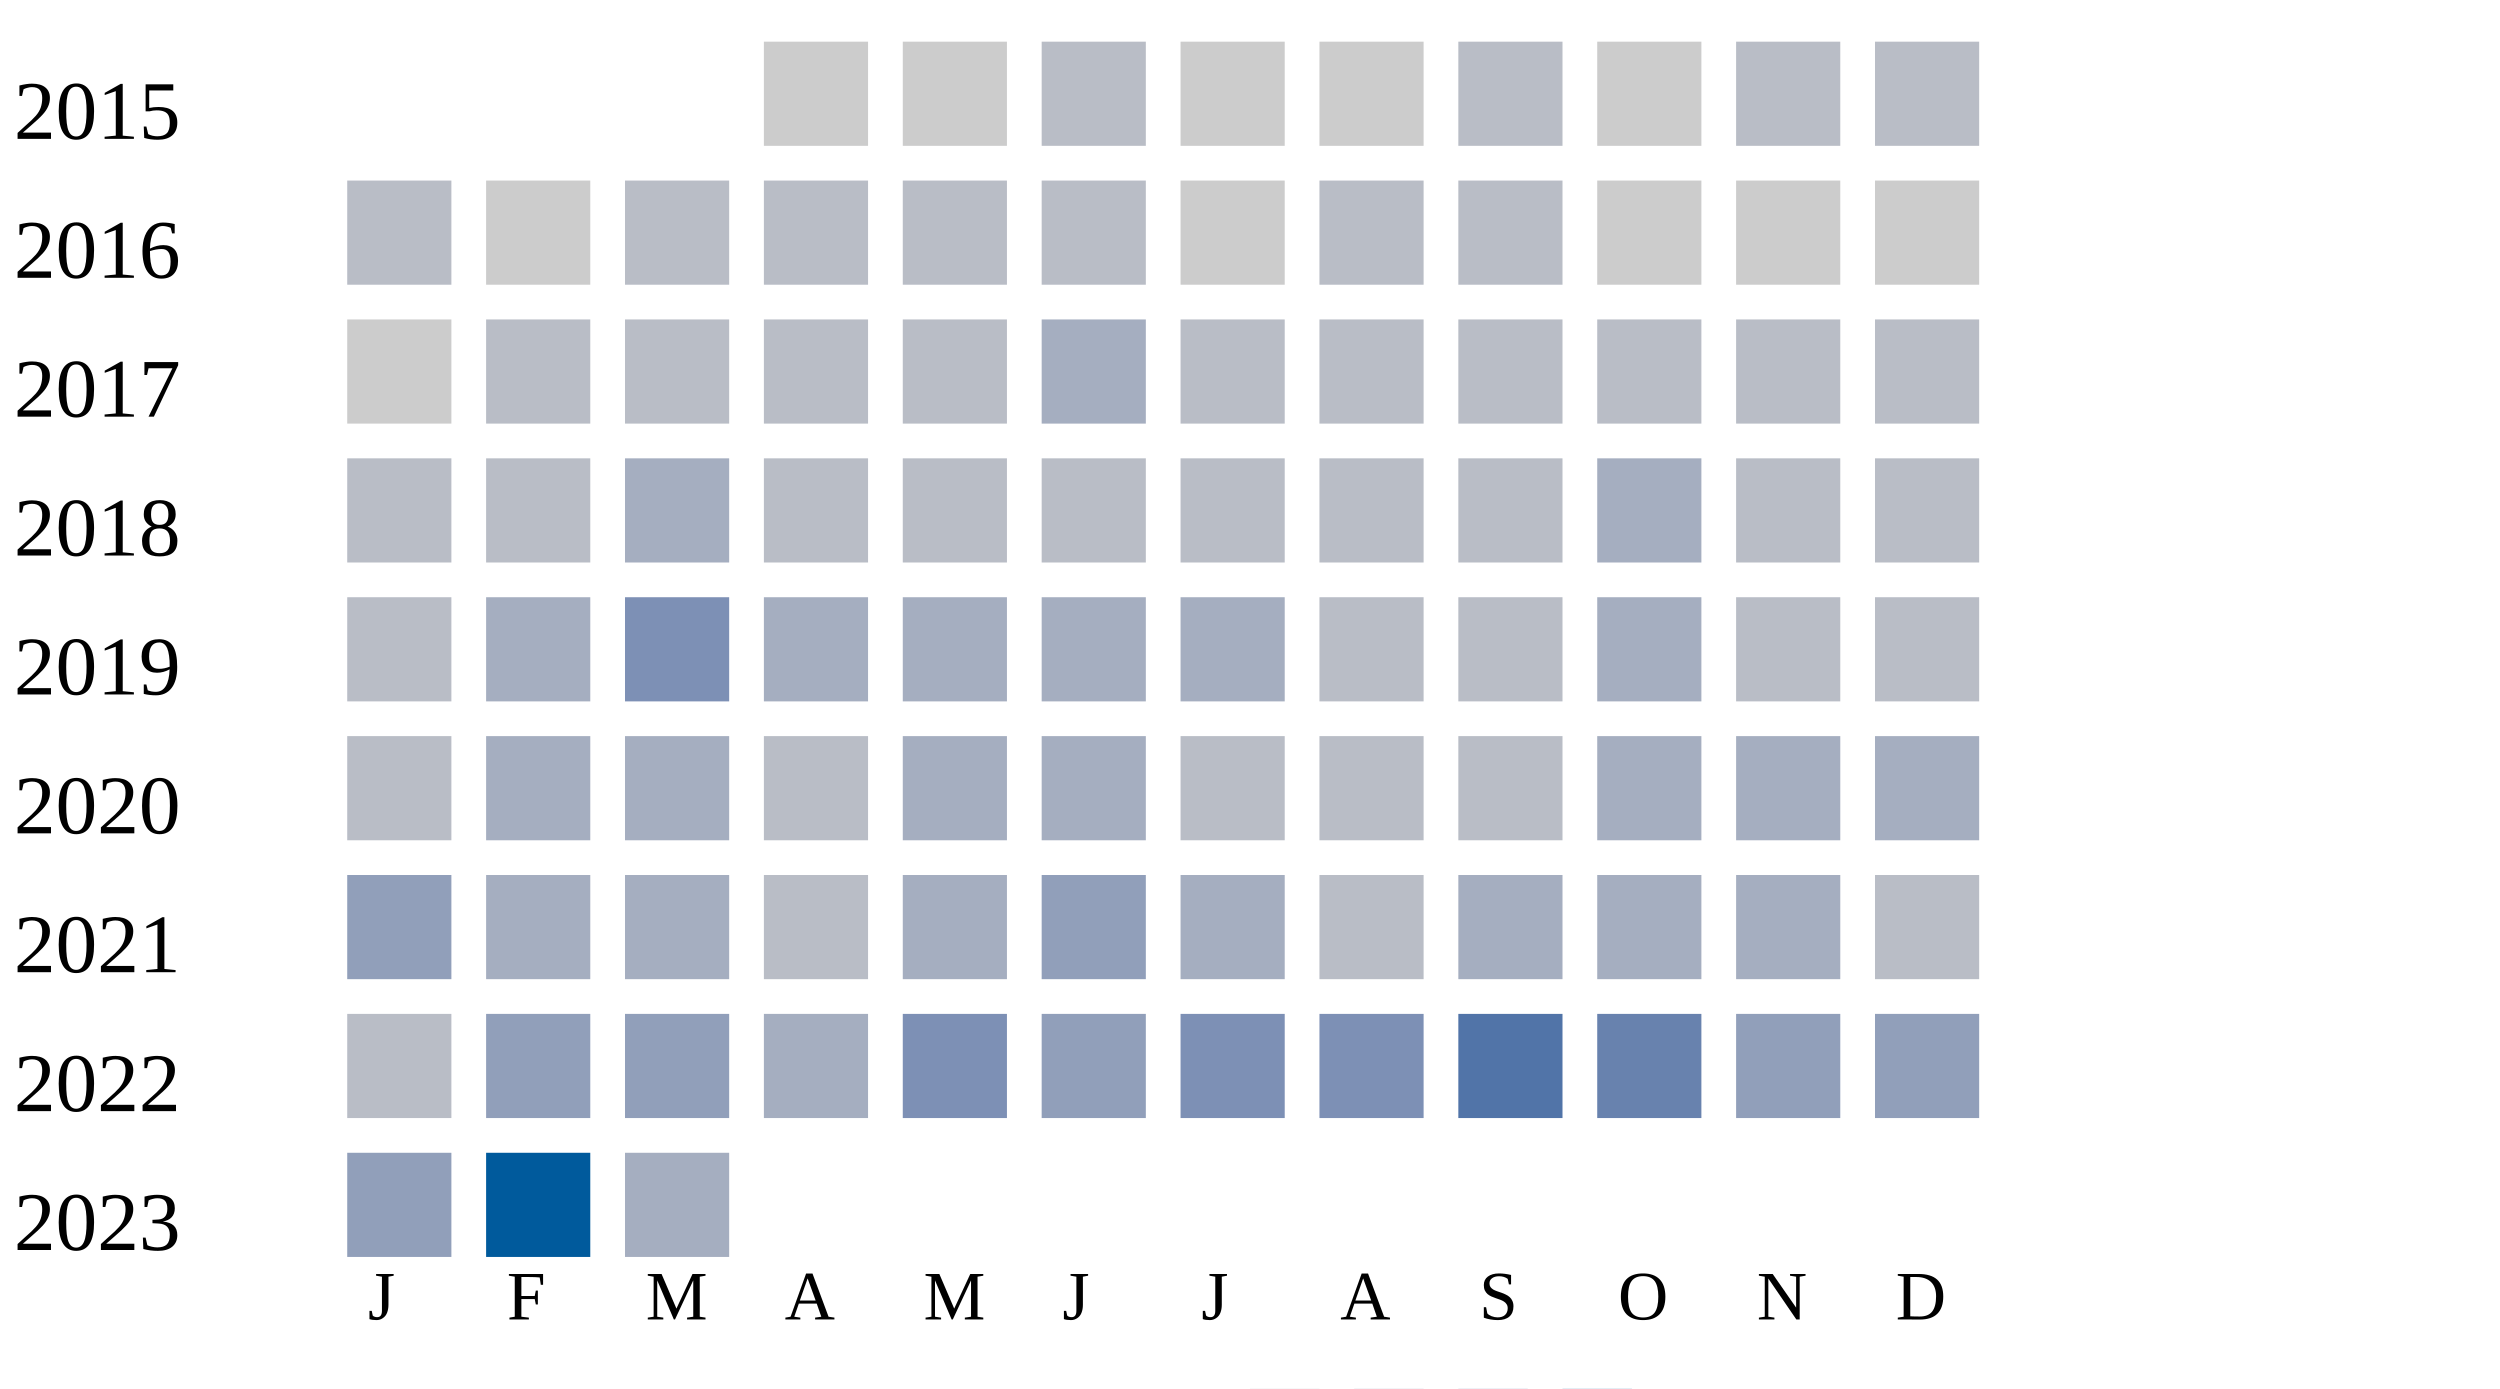
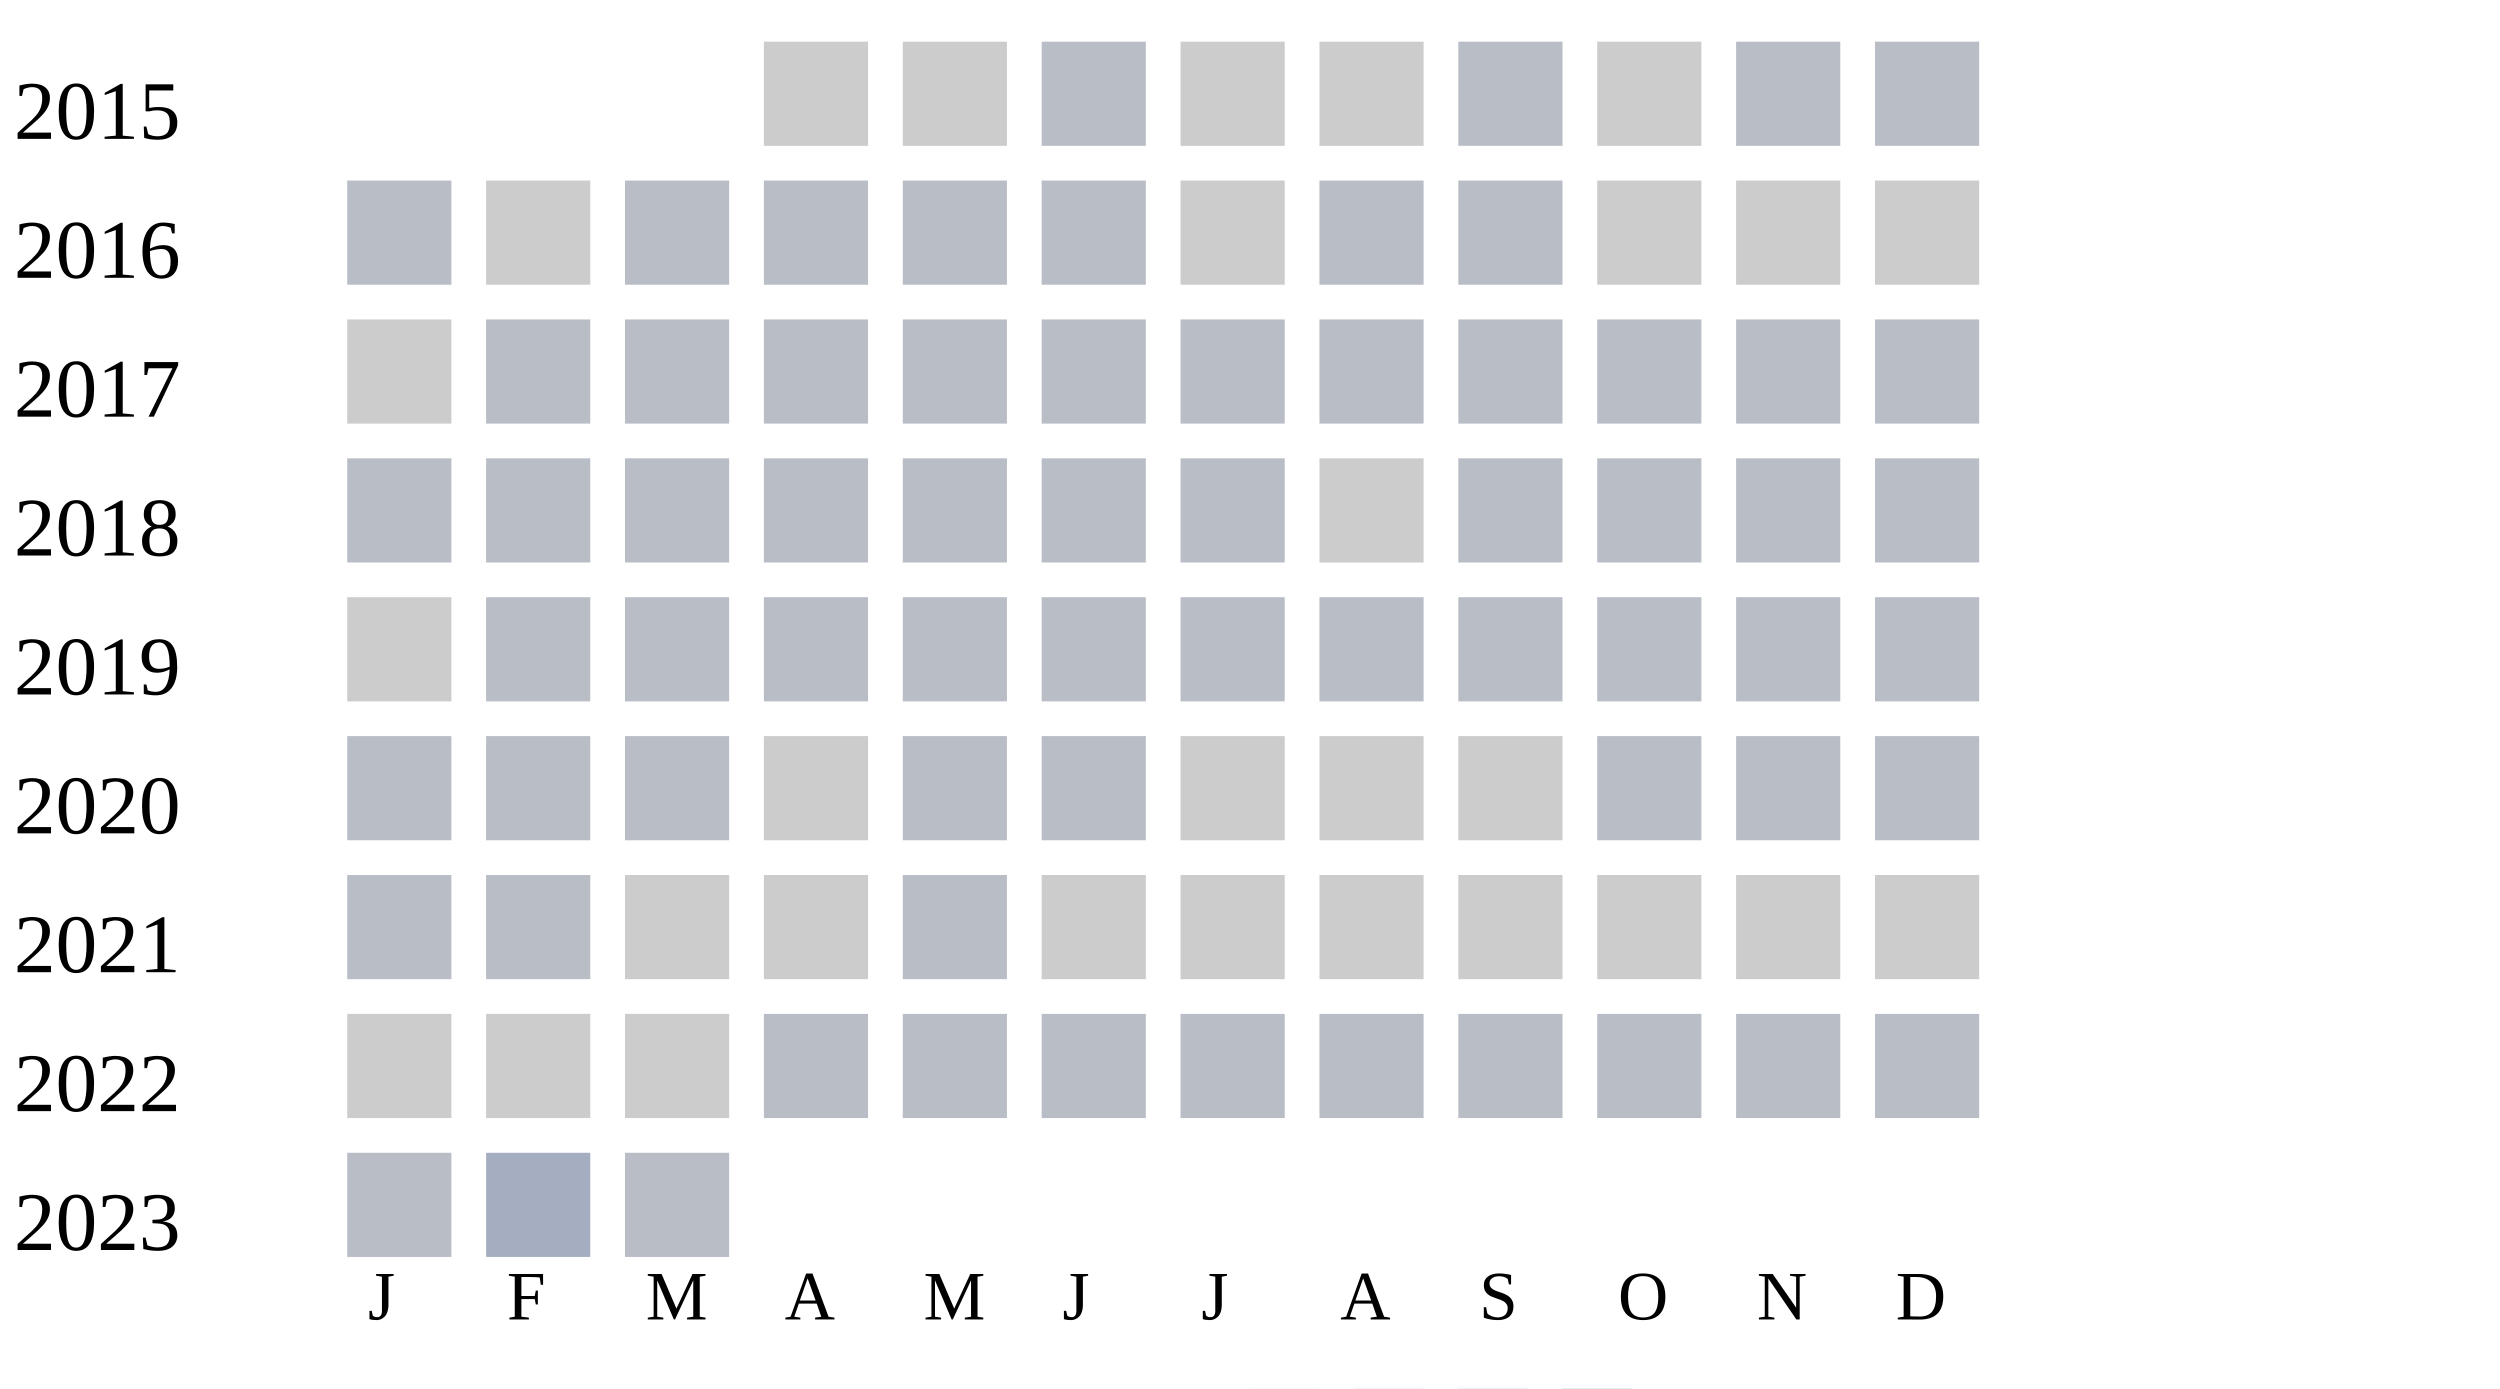
<svg xmlns="http://www.w3.org/2000/svg" width="360" height="200">
  <g transform="translate(0 0)">
    <text x="2" y="20">2015</text>
    <rect x="110" y="6" width="15" height="15" fill="#cccccc" />
    <rect x="130" y="6" width="15" height="15" fill="#cccccc" />
    <rect x="150" y="6" width="15" height="15" fill="#b9bdc6" />
    <rect x="170" y="6" width="15" height="15" fill="#cccccc" />
    <rect x="190" y="6" width="15" height="15" fill="#cccccc" />
    <rect x="210" y="6" width="15" height="15" fill="#b9bdc6" />
    <rect x="230" y="6" width="15" height="15" fill="#cccccc" />
    <rect x="250" y="6" width="15" height="15" fill="#b9bdc6" />
    <rect x="270" y="6" width="15" height="15" fill="#b9bdc6" />
  </g>
  <g transform="translate(0 20)">
    <text x="2" y="20">2016</text>
    <rect x="50" y="6" width="15" height="15" fill="#b9bdc6" />
    <rect x="70" y="6" width="15" height="15" fill="#cccccc" />
    <rect x="90" y="6" width="15" height="15" fill="#b9bdc6" />
    <rect x="110" y="6" width="15" height="15" fill="#b9bdc6" />
    <rect x="130" y="6" width="15" height="15" fill="#b9bdc6" />
    <rect x="150" y="6" width="15" height="15" fill="#b9bdc6" />
    <rect x="170" y="6" width="15" height="15" fill="#cccccc" />
    <rect x="190" y="6" width="15" height="15" fill="#b9bdc6" />
    <rect x="210" y="6" width="15" height="15" fill="#b9bdc6" />
    <rect x="230" y="6" width="15" height="15" fill="#cccccc" />
    <rect x="250" y="6" width="15" height="15" fill="#cccccc" />
    <rect x="270" y="6" width="15" height="15" fill="#cccccc" />
  </g>
  <g transform="translate(0 40)">
    <text x="2" y="20">2017</text>
    <rect x="50" y="6" width="15" height="15" fill="#cccccc" />
    <rect x="70" y="6" width="15" height="15" fill="#b9bdc6" />
    <rect x="90" y="6" width="15" height="15" fill="#b9bdc6" />
    <rect x="110" y="6" width="15" height="15" fill="#b9bdc6" />
    <rect x="130" y="6" width="15" height="15" fill="#b9bdc6" />
-     <rect x="150" y="6" width="15" height="15" fill="#a5aec0" />
+     <rect x="150" y="6" width="15" height="15" fill="#b9bdc6" />
    <rect x="170" y="6" width="15" height="15" fill="#b9bdc6" />
    <rect x="190" y="6" width="15" height="15" fill="#b9bdc6" />
    <rect x="210" y="6" width="15" height="15" fill="#b9bdc6" />
    <rect x="230" y="6" width="15" height="15" fill="#b9bdc6" />
    <rect x="250" y="6" width="15" height="15" fill="#b9bdc6" />
    <rect x="270" y="6" width="15" height="15" fill="#b9bdc6" />
  </g>
  <g transform="translate(0 60)">
    <text x="2" y="20">2018</text>
    <rect x="50" y="6" width="15" height="15" fill="#b9bdc6" />
    <rect x="70" y="6" width="15" height="15" fill="#b9bdc6" />
-     <rect x="90" y="6" width="15" height="15" fill="#a5aec0" />
+     <rect x="90" y="6" width="15" height="15" fill="#b9bdc6" />
+     <rect x="110" y="6" width="15" height="15" fill="#b9bdc6" />
+     <rect x="130" y="6" width="15" height="15" fill="#b9bdc6" />
+     <rect x="150" y="6" width="15" height="15" fill="#b9bdc6" />
+     <rect x="170" y="6" width="15" height="15" fill="#b9bdc6" />
+     <rect x="190" y="6" width="15" height="15" fill="#cccccc" />
+     <rect x="210" y="6" width="15" height="15" fill="#b9bdc6" />
+     <rect x="230" y="6" width="15" height="15" fill="#b9bdc6" />
+     <rect x="250" y="6" width="15" height="15" fill="#b9bdc6" />
+     <rect x="270" y="6" width="15" height="15" fill="#b9bdc6" />
+   </g>
+   <g transform="translate(0 80)">
+     <text x="2" y="20">2019</text>
+     <rect x="50" y="6" width="15" height="15" fill="#cccccc" />
+     <rect x="70" y="6" width="15" height="15" fill="#b9bdc6" />
+     <rect x="90" y="6" width="15" height="15" fill="#b9bdc6" />
    <rect x="110" y="6" width="15" height="15" fill="#b9bdc6" />
    <rect x="130" y="6" width="15" height="15" fill="#b9bdc6" />
    <rect x="150" y="6" width="15" height="15" fill="#b9bdc6" />
    <rect x="170" y="6" width="15" height="15" fill="#b9bdc6" />
    <rect x="190" y="6" width="15" height="15" fill="#b9bdc6" />
    <rect x="210" y="6" width="15" height="15" fill="#b9bdc6" />
-     <rect x="230" y="6" width="15" height="15" fill="#a5aec0" />
-     <rect x="250" y="6" width="15" height="15" fill="#b9bdc6" />
-     <rect x="270" y="6" width="15" height="15" fill="#b9bdc6" />
-   </g>
-   <g transform="translate(0 80)">
-     <text x="2" y="20">2019</text>
-     <rect x="50" y="6" width="15" height="15" fill="#b9bdc6" />
-     <rect x="70" y="6" width="15" height="15" fill="#a5aec0" />
-     <rect x="90" y="6" width="15" height="15" fill="#7d90b5" />
-     <rect x="110" y="6" width="15" height="15" fill="#a5aec0" />
-     <rect x="130" y="6" width="15" height="15" fill="#a5aec0" />
-     <rect x="150" y="6" width="15" height="15" fill="#a5aec0" />
-     <rect x="170" y="6" width="15" height="15" fill="#a5aec0" />
-     <rect x="190" y="6" width="15" height="15" fill="#b9bdc6" />
-     <rect x="210" y="6" width="15" height="15" fill="#b9bdc6" />
-     <rect x="230" y="6" width="15" height="15" fill="#a5aec0" />
+     <rect x="230" y="6" width="15" height="15" fill="#b9bdc6" />
    <rect x="250" y="6" width="15" height="15" fill="#b9bdc6" />
    <rect x="270" y="6" width="15" height="15" fill="#b9bdc6" />
  </g>
  <g transform="translate(0 100)">
    <text x="2" y="20">2020</text>
    <rect x="50" y="6" width="15" height="15" fill="#b9bdc6" />
-     <rect x="70" y="6" width="15" height="15" fill="#a5aec0" />
-     <rect x="90" y="6" width="15" height="15" fill="#a5aec0" />
+     <rect x="70" y="6" width="15" height="15" fill="#b9bdc6" />
+     <rect x="90" y="6" width="15" height="15" fill="#b9bdc6" />
+     <rect x="110" y="6" width="15" height="15" fill="#cccccc" />
+     <rect x="130" y="6" width="15" height="15" fill="#b9bdc6" />
+     <rect x="150" y="6" width="15" height="15" fill="#b9bdc6" />
+     <rect x="170" y="6" width="15" height="15" fill="#cccccc" />
+     <rect x="190" y="6" width="15" height="15" fill="#cccccc" />
+     <rect x="210" y="6" width="15" height="15" fill="#cccccc" />
+     <rect x="230" y="6" width="15" height="15" fill="#b9bdc6" />
+     <rect x="250" y="6" width="15" height="15" fill="#b9bdc6" />
+     <rect x="270" y="6" width="15" height="15" fill="#b9bdc6" />
+   </g>
+   <g transform="translate(0 120)">
+     <text x="2" y="20">2021</text>
+     <rect x="50" y="6" width="15" height="15" fill="#b9bdc6" />
+     <rect x="70" y="6" width="15" height="15" fill="#b9bdc6" />
+     <rect x="90" y="6" width="15" height="15" fill="#cccccc" />
+     <rect x="110" y="6" width="15" height="15" fill="#cccccc" />
+     <rect x="130" y="6" width="15" height="15" fill="#b9bdc6" />
+     <rect x="150" y="6" width="15" height="15" fill="#cccccc" />
+     <rect x="170" y="6" width="15" height="15" fill="#cccccc" />
+     <rect x="190" y="6" width="15" height="15" fill="#cccccc" />
+     <rect x="210" y="6" width="15" height="15" fill="#cccccc" />
+     <rect x="230" y="6" width="15" height="15" fill="#cccccc" />
+     <rect x="250" y="6" width="15" height="15" fill="#cccccc" />
+     <rect x="270" y="6" width="15" height="15" fill="#cccccc" />
+   </g>
+   <g transform="translate(0 140)">
+     <text x="2" y="20">2022</text>
+     <rect x="50" y="6" width="15" height="15" fill="#cccccc" />
+     <rect x="70" y="6" width="15" height="15" fill="#cccccc" />
+     <rect x="90" y="6" width="15" height="15" fill="#cccccc" />
    <rect x="110" y="6" width="15" height="15" fill="#b9bdc6" />
-     <rect x="130" y="6" width="15" height="15" fill="#a5aec0" />
-     <rect x="150" y="6" width="15" height="15" fill="#a5aec0" />
+     <rect x="130" y="6" width="15" height="15" fill="#b9bdc6" />
+     <rect x="150" y="6" width="15" height="15" fill="#b9bdc6" />
    <rect x="170" y="6" width="15" height="15" fill="#b9bdc6" />
    <rect x="190" y="6" width="15" height="15" fill="#b9bdc6" />
    <rect x="210" y="6" width="15" height="15" fill="#b9bdc6" />
-     <rect x="230" y="6" width="15" height="15" fill="#a5aec0" />
-     <rect x="250" y="6" width="15" height="15" fill="#a5aec0" />
-     <rect x="270" y="6" width="15" height="15" fill="#a5aec0" />
-   </g>
-   <g transform="translate(0 120)">
-     <text x="2" y="20">2021</text>
-     <rect x="50" y="6" width="15" height="15" fill="#919fba" />
-     <rect x="70" y="6" width="15" height="15" fill="#a5aec0" />
-     <rect x="90" y="6" width="15" height="15" fill="#a5aec0" />
-     <rect x="110" y="6" width="15" height="15" fill="#b9bdc6" />
-     <rect x="130" y="6" width="15" height="15" fill="#a5aec0" />
-     <rect x="150" y="6" width="15" height="15" fill="#919fba" />
-     <rect x="170" y="6" width="15" height="15" fill="#a5aec0" />
-     <rect x="190" y="6" width="15" height="15" fill="#b9bdc6" />
-     <rect x="210" y="6" width="15" height="15" fill="#a5aec0" />
-     <rect x="230" y="6" width="15" height="15" fill="#a5aec0" />
-     <rect x="250" y="6" width="15" height="15" fill="#a5aec0" />
+     <rect x="230" y="6" width="15" height="15" fill="#b9bdc6" />
+     <rect x="250" y="6" width="15" height="15" fill="#b9bdc6" />
    <rect x="270" y="6" width="15" height="15" fill="#b9bdc6" />
-   </g>
-   <g transform="translate(0 140)">
-     <text x="2" y="20">2022</text>
-     <rect x="50" y="6" width="15" height="15" fill="#b9bdc6" />
-     <rect x="70" y="6" width="15" height="15" fill="#919fba" />
-     <rect x="90" y="6" width="15" height="15" fill="#919fba" />
-     <rect x="110" y="6" width="15" height="15" fill="#a5aec0" />
-     <rect x="130" y="6" width="15" height="15" fill="#7d90b5" />
-     <rect x="150" y="6" width="15" height="15" fill="#919fba" />
-     <rect x="170" y="6" width="15" height="15" fill="#7d90b5" />
-     <rect x="190" y="6" width="15" height="15" fill="#7d90b5" />
-     <rect x="210" y="6" width="15" height="15" fill="#5174a8" />
-     <rect x="230" y="6" width="15" height="15" fill="#6882ae" />
-     <rect x="250" y="6" width="15" height="15" fill="#919fba" />
-     <rect x="270" y="6" width="15" height="15" fill="#919fba" />
  </g>
  <g transform="translate(0 160)">
    <text x="2" y="20">2023</text>
-     <rect x="50" y="6" width="15" height="15" fill="#919fba" />
-     <rect x="70" y="6" width="15" height="15" fill="#005a9c" />
-     <rect x="90" y="6" width="15" height="15" fill="#a5aec0" />
+     <rect x="50" y="6" width="15" height="15" fill="#b9bdc6" />
+     <rect x="70" y="6" width="15" height="15" fill="#a5aec0" />
+     <rect x="90" y="6" width="15" height="15" fill="#b9bdc6" />
  </g>
  <text style="font-size: 10px; text-align: center" x="53" y="190">J</text>
  <text style="font-size: 10px; text-align: center" x="73" y="190">F</text>
  <text style="font-size: 10px; text-align: center" x="93" y="190">M</text>
  <text style="font-size: 10px; text-align: center" x="113" y="190">A</text>
  <text style="font-size: 10px; text-align: center" x="133" y="190">M</text>
  <text style="font-size: 10px; text-align: center" x="153" y="190">J</text>
  <text style="font-size: 10px; text-align: center" x="173" y="190">J</text>
  <text style="font-size: 10px; text-align: center" x="193" y="190">A</text>
  <text style="font-size: 10px; text-align: center" x="213" y="190">S</text>
  <text style="font-size: 10px; text-align: center" x="233" y="190">O</text>
  <text style="font-size: 10px; text-align: center" x="253" y="190">N</text>
  <text style="font-size: 10px; text-align: center" x="273" y="190">D</text>
  <text style="font-size: 10px;" x="155" y="209">Less</text>
  <rect fill="#b9bdc6" width="10" height="10" x="180" y="200" />
  <rect fill="#919fba" width="10" height="10" x="195" y="200" />
  <rect fill="#6882ae" width="10" height="10" x="210" y="200" />
  <rect fill="#005a9c" width="10" height="10" x="225" y="200" />
  <text x="240" y="209" style="font-size: 10px;">More</text>
</svg>
